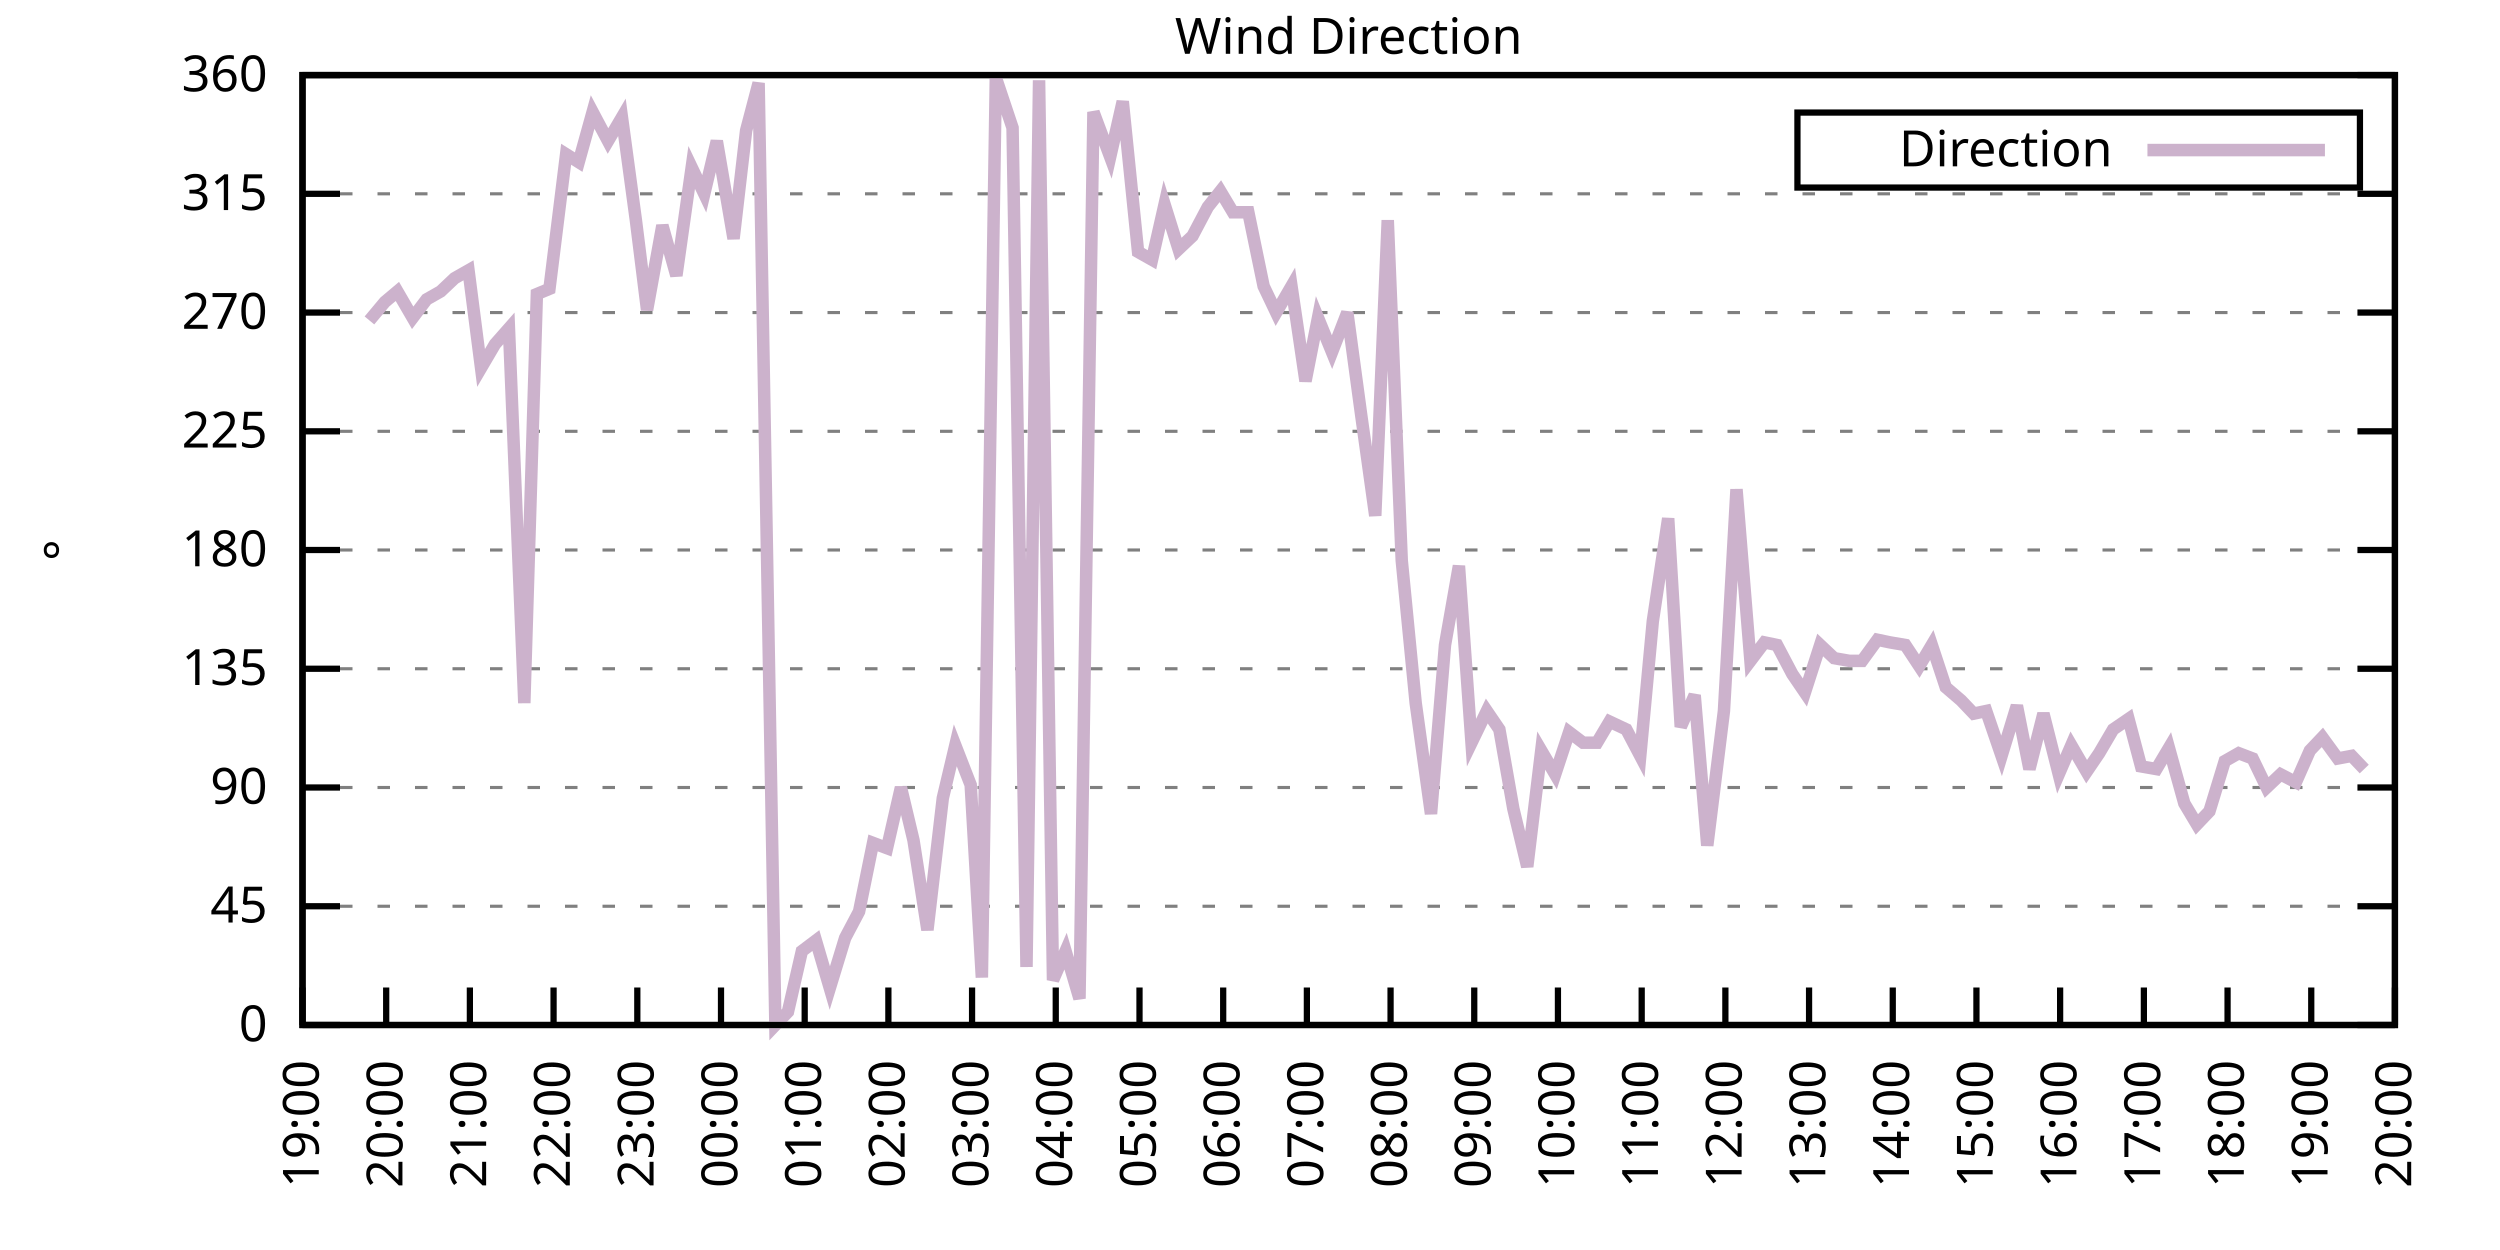
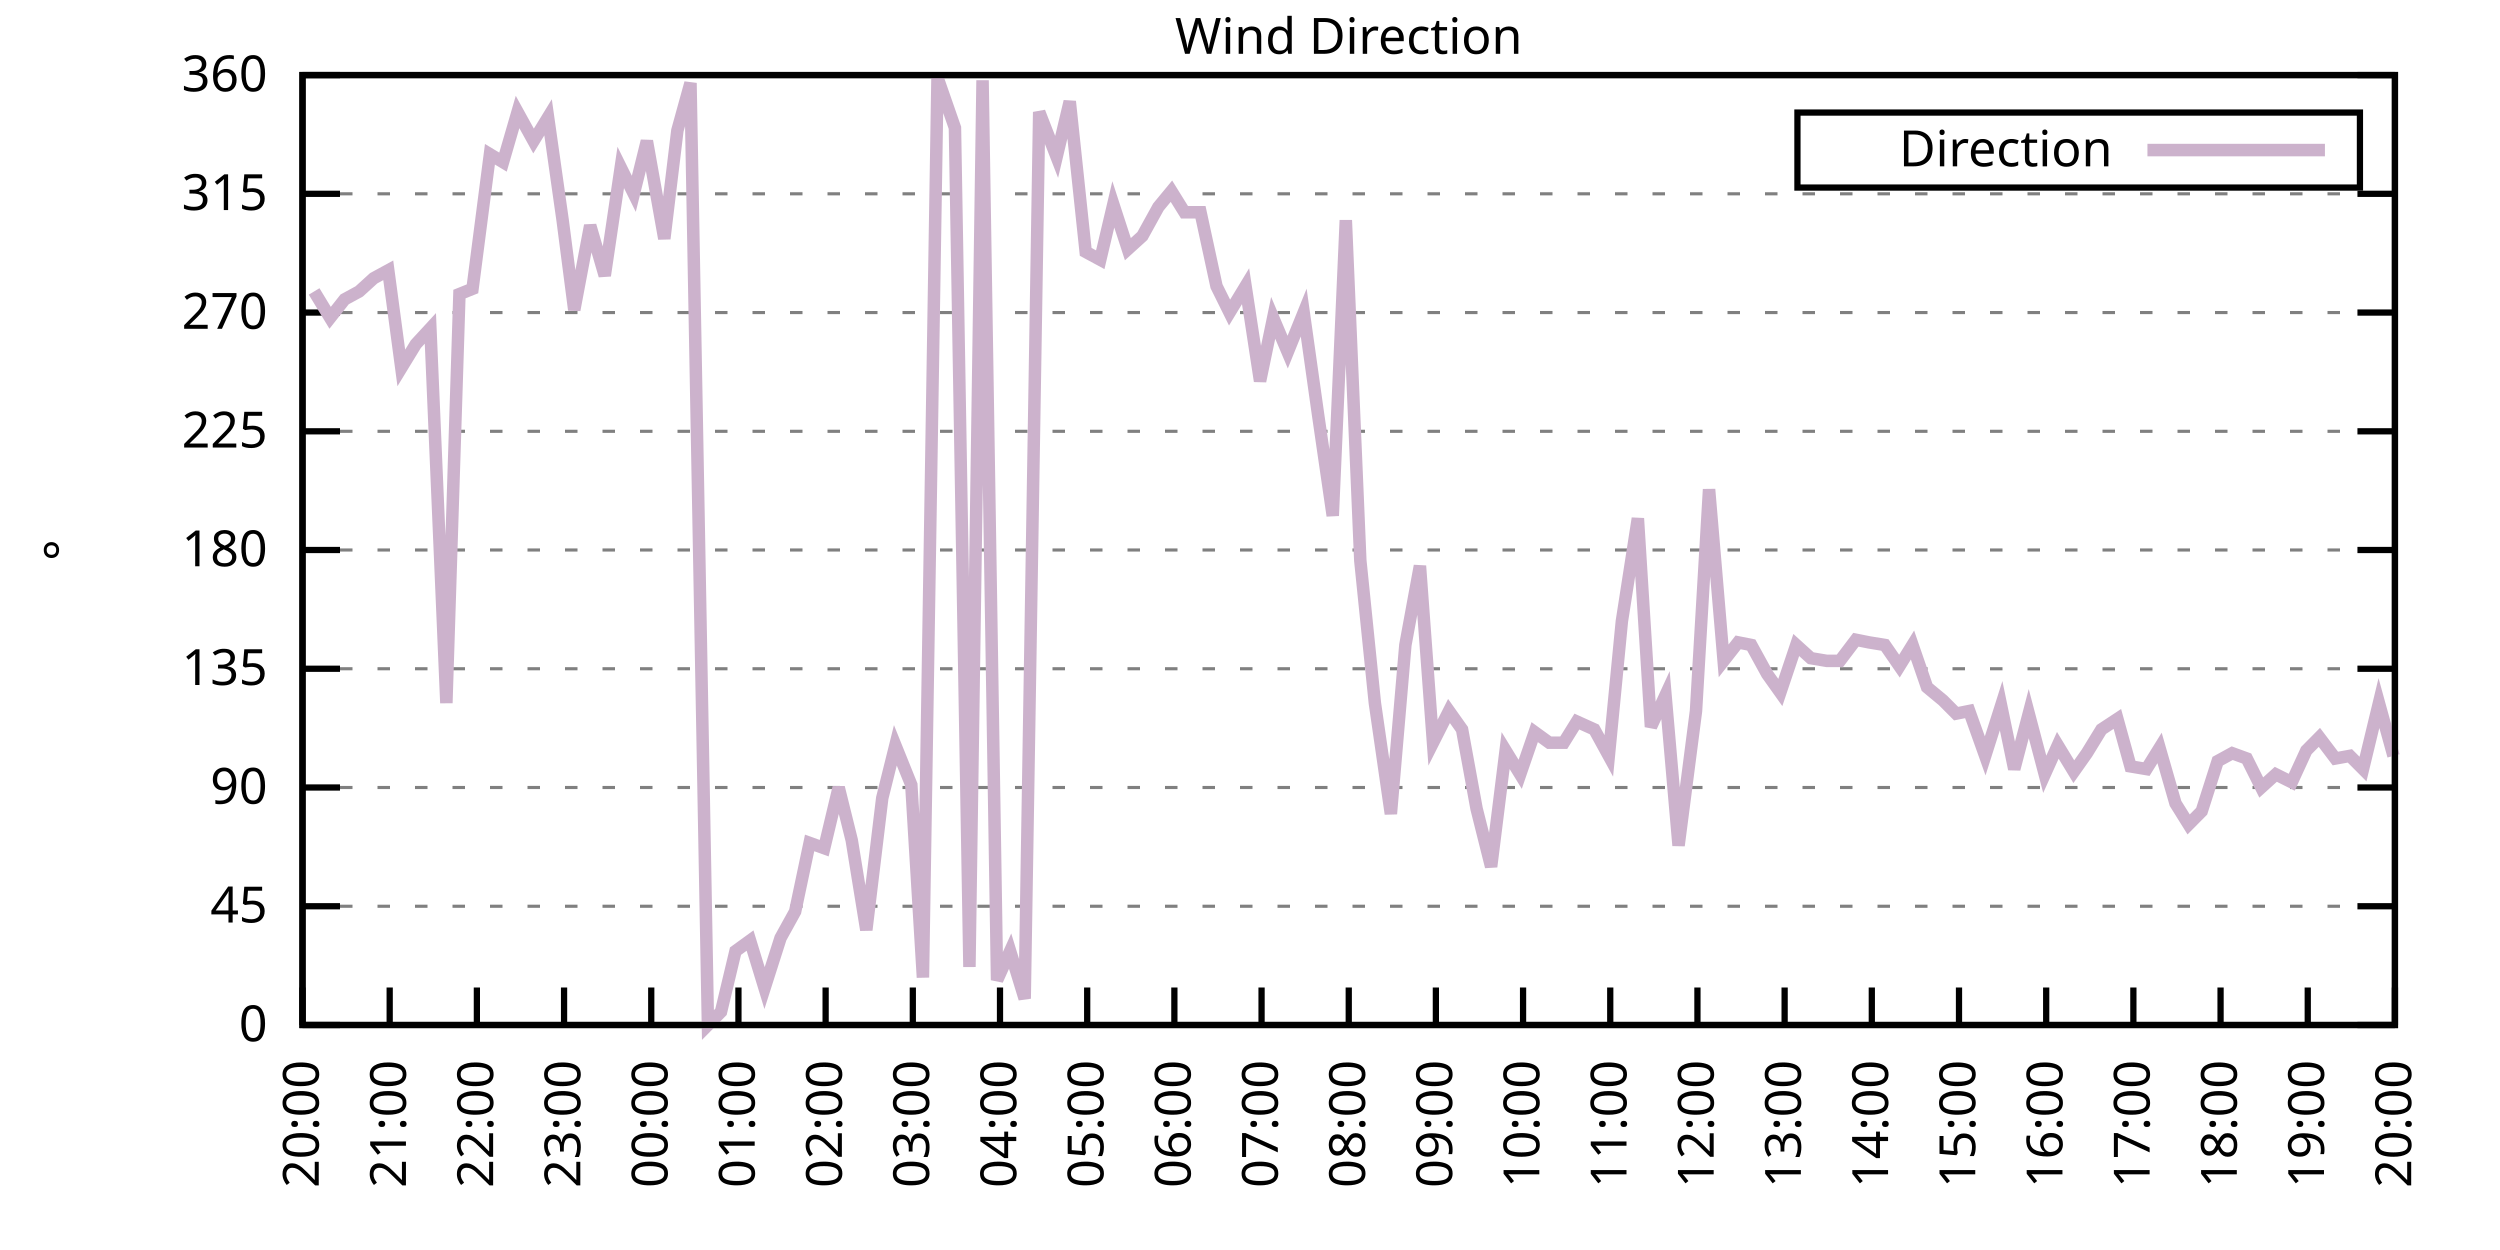
<svg xmlns="http://www.w3.org/2000/svg" xmlns:xlink="http://www.w3.org/1999/xlink" width="400" height="200" viewBox="0 0 400 200">
  <g id="gnuplot_canvas">
    <rect x="0" y="0" width="400" height="200" fill="none" />
    <defs>
      <circle id="gpDot" r="0.5" stroke-width="0.5" stroke="currentColor" />
      <path id="gpPt0" stroke-width="0.333" stroke="currentColor" d="M-1,0 h2 M0,-1 v2" />
      <path id="gpPt1" stroke-width="0.333" stroke="currentColor" d="M-1,-1 L1,1 M1,-1 L-1,1" />
      <path id="gpPt2" stroke-width="0.333" stroke="currentColor" d="M-1,0 L1,0 M0,-1 L0,1 M-1,-1 L1,1 M-1,1 L1,-1" />
      <rect id="gpPt3" stroke-width="0.333" stroke="currentColor" x="-1" y="-1" width="2" height="2" />
      <rect id="gpPt4" stroke-width="0.333" stroke="currentColor" fill="currentColor" x="-1" y="-1" width="2" height="2" />
      <circle id="gpPt5" stroke-width="0.333" stroke="currentColor" cx="0" cy="0" r="1" />
      <use xlink:href="#gpPt5" id="gpPt6" fill="currentColor" stroke="none" />
      <path id="gpPt7" stroke-width="0.333" stroke="currentColor" d="M0,-1.33 L-1.33,0.67 L1.33,0.67 z" />
      <use xlink:href="#gpPt7" id="gpPt8" fill="currentColor" stroke="none" />
      <use xlink:href="#gpPt7" id="gpPt9" stroke="currentColor" transform="rotate(180)" />
      <use xlink:href="#gpPt9" id="gpPt10" fill="currentColor" stroke="none" />
      <use xlink:href="#gpPt3" id="gpPt11" stroke="currentColor" transform="rotate(45)" />
      <use xlink:href="#gpPt11" id="gpPt12" fill="currentColor" stroke="none" />
      <path id="gpPt13" stroke-width="0.333" stroke="currentColor" d="M0,1.330 L1.265,0.411 L0.782,-1.067 L-0.782,-1.076 L-1.265,0.411 z" />
      <use xlink:href="#gpPt13" id="gpPt14" fill="currentColor" stroke="none" />
      <filter id="textbox" filterUnits="objectBoundingBox" x="0" y="0" height="1" width="1">
        <feFlood flood-color="white" flood-opacity="1" result="bgnd" />
        <feComposite in="SourceGraphic" in2="bgnd" operator="atop" />
      </filter>
      <filter id="greybox" filterUnits="objectBoundingBox" x="0" y="0" height="1" width="1">
        <feFlood flood-color="lightgrey" flood-opacity="1" result="grey" />
        <feComposite in="SourceGraphic" in2="grey" operator="atop" />
      </filter>
    </defs>
    <g fill="none" color="white" stroke="currentColor" stroke-width="1.00" stroke-linecap="butt" stroke-linejoin="miter">
</g>
    <g fill="none" color="black" stroke="currentColor" stroke-width="1.00" stroke-linecap="butt" stroke-linejoin="miter">
      <g stroke="none" shape-rendering="crispEdges">
        <polygon fill="rgb(255, 255, 255)" points="48.40,164.00 383.18,164.00 383.18,12.02 48.40,12.02 " />
      </g>
    </g>
    <g fill="none" color="black" stroke="currentColor" stroke-width="1.00" stroke-linecap="butt" stroke-linejoin="miter">
</g>
    <g fill="none" color="black" stroke="black" stroke-width="0.50" stroke-linecap="butt" stroke-linejoin="miter">
</g>
    <g fill="none" color="gray" stroke="currentColor" stroke-width="0.50" stroke-linecap="butt" stroke-linejoin="miter">
      <path stroke="gray" stroke-dasharray="2,4" class="gridline" d="M48.40,164.00 L383.19,164.00  " />
    </g>
    <g fill="none" color="gray" stroke="gray" stroke-width="1.00" stroke-linecap="butt" stroke-linejoin="miter">
</g>
    <g fill="none" color="black" stroke="currentColor" stroke-width="1.00" stroke-linecap="butt" stroke-linejoin="miter">
      <path stroke="black" d="M48.40,164.00 L54.40,164.00 M383.19,164.00 L377.19,164.00  " />
      <g transform="translate(42.80,166.60)" stroke="none" fill="black" font-family="Sans" font-size="8.00" text-anchor="end">
        <text>
          <tspan font-family="Sans"> 0</tspan>
        </text>
      </g>
    </g>
    <g fill="none" color="black" stroke="currentColor" stroke-width="1.00" stroke-linecap="butt" stroke-linejoin="miter">
</g>
    <g fill="none" color="black" stroke="black" stroke-width="0.50" stroke-linecap="butt" stroke-linejoin="miter">
</g>
    <g fill="none" color="gray" stroke="currentColor" stroke-width="0.50" stroke-linecap="butt" stroke-linejoin="miter">
      <path stroke="gray" stroke-dasharray="2,4" class="gridline" d="M48.40,145.00 L383.19,145.00  " />
    </g>
    <g fill="none" color="gray" stroke="gray" stroke-width="1.00" stroke-linecap="butt" stroke-linejoin="miter">
</g>
    <g fill="none" color="black" stroke="currentColor" stroke-width="1.00" stroke-linecap="butt" stroke-linejoin="miter">
      <path stroke="black" d="M48.40,145.00 L54.40,145.00 M383.19,145.00 L377.19,145.00  " />
      <g transform="translate(42.80,147.60)" stroke="none" fill="black" font-family="Sans" font-size="8.00" text-anchor="end">
        <text>
          <tspan font-family="Sans"> 45</tspan>
        </text>
      </g>
    </g>
    <g fill="none" color="black" stroke="currentColor" stroke-width="1.00" stroke-linecap="butt" stroke-linejoin="miter">
</g>
    <g fill="none" color="black" stroke="black" stroke-width="0.50" stroke-linecap="butt" stroke-linejoin="miter">
</g>
    <g fill="none" color="gray" stroke="currentColor" stroke-width="0.50" stroke-linecap="butt" stroke-linejoin="miter">
      <path stroke="gray" stroke-dasharray="2,4" class="gridline" d="M48.40,126.00 L383.19,126.00  " />
    </g>
    <g fill="none" color="gray" stroke="gray" stroke-width="1.00" stroke-linecap="butt" stroke-linejoin="miter">
</g>
    <g fill="none" color="black" stroke="currentColor" stroke-width="1.00" stroke-linecap="butt" stroke-linejoin="miter">
      <path stroke="black" d="M48.40,126.00 L54.40,126.00 M383.19,126.00 L377.19,126.00  " />
      <g transform="translate(42.80,128.60)" stroke="none" fill="black" font-family="Sans" font-size="8.00" text-anchor="end">
        <text>
          <tspan font-family="Sans"> 90</tspan>
        </text>
      </g>
    </g>
    <g fill="none" color="black" stroke="currentColor" stroke-width="1.00" stroke-linecap="butt" stroke-linejoin="miter">
</g>
    <g fill="none" color="black" stroke="black" stroke-width="0.50" stroke-linecap="butt" stroke-linejoin="miter">
</g>
    <g fill="none" color="gray" stroke="currentColor" stroke-width="0.50" stroke-linecap="butt" stroke-linejoin="miter">
      <path stroke="gray" stroke-dasharray="2,4" class="gridline" d="M48.40,107.00 L383.19,107.00  " />
    </g>
    <g fill="none" color="gray" stroke="gray" stroke-width="1.00" stroke-linecap="butt" stroke-linejoin="miter">
</g>
    <g fill="none" color="black" stroke="currentColor" stroke-width="1.00" stroke-linecap="butt" stroke-linejoin="miter">
      <path stroke="black" d="M48.40,107.00 L54.40,107.00 M383.19,107.00 L377.19,107.00  " />
      <g transform="translate(42.80,109.60)" stroke="none" fill="black" font-family="Sans" font-size="8.00" text-anchor="end">
        <text>
          <tspan font-family="Sans"> 135</tspan>
        </text>
      </g>
    </g>
    <g fill="none" color="black" stroke="currentColor" stroke-width="1.00" stroke-linecap="butt" stroke-linejoin="miter">
</g>
    <g fill="none" color="black" stroke="black" stroke-width="0.50" stroke-linecap="butt" stroke-linejoin="miter">
</g>
    <g fill="none" color="gray" stroke="currentColor" stroke-width="0.50" stroke-linecap="butt" stroke-linejoin="miter">
      <path stroke="gray" stroke-dasharray="2,4" class="gridline" d="M48.40,88.00 L383.19,88.00  " />
    </g>
    <g fill="none" color="gray" stroke="gray" stroke-width="1.00" stroke-linecap="butt" stroke-linejoin="miter">
</g>
    <g fill="none" color="black" stroke="currentColor" stroke-width="1.00" stroke-linecap="butt" stroke-linejoin="miter">
      <path stroke="black" d="M48.40,88.00 L54.40,88.00 M383.19,88.00 L377.19,88.00  " />
      <g transform="translate(42.80,90.60)" stroke="none" fill="black" font-family="Sans" font-size="8.00" text-anchor="end">
        <text>
          <tspan font-family="Sans"> 180</tspan>
        </text>
      </g>
    </g>
    <g fill="none" color="black" stroke="currentColor" stroke-width="1.00" stroke-linecap="butt" stroke-linejoin="miter">
</g>
    <g fill="none" color="black" stroke="black" stroke-width="0.50" stroke-linecap="butt" stroke-linejoin="miter">
</g>
    <g fill="none" color="gray" stroke="currentColor" stroke-width="0.50" stroke-linecap="butt" stroke-linejoin="miter">
      <path stroke="gray" stroke-dasharray="2,4" class="gridline" d="M48.40,69.01 L383.19,69.01  " />
    </g>
    <g fill="none" color="gray" stroke="gray" stroke-width="1.00" stroke-linecap="butt" stroke-linejoin="miter">
</g>
    <g fill="none" color="black" stroke="currentColor" stroke-width="1.00" stroke-linecap="butt" stroke-linejoin="miter">
      <path stroke="black" d="M48.40,69.01 L54.40,69.01 M383.19,69.01 L377.19,69.01  " />
      <g transform="translate(42.80,71.61)" stroke="none" fill="black" font-family="Sans" font-size="8.00" text-anchor="end">
        <text>
          <tspan font-family="Sans"> 225</tspan>
        </text>
      </g>
    </g>
    <g fill="none" color="black" stroke="currentColor" stroke-width="1.00" stroke-linecap="butt" stroke-linejoin="miter">
</g>
    <g fill="none" color="black" stroke="black" stroke-width="0.50" stroke-linecap="butt" stroke-linejoin="miter">
</g>
    <g fill="none" color="gray" stroke="currentColor" stroke-width="0.50" stroke-linecap="butt" stroke-linejoin="miter">
      <path stroke="gray" stroke-dasharray="2,4" class="gridline" d="M48.40,50.01 L383.19,50.01  " />
    </g>
    <g fill="none" color="gray" stroke="gray" stroke-width="1.00" stroke-linecap="butt" stroke-linejoin="miter">
</g>
    <g fill="none" color="black" stroke="currentColor" stroke-width="1.00" stroke-linecap="butt" stroke-linejoin="miter">
      <path stroke="black" d="M48.40,50.01 L54.40,50.01 M383.19,50.01 L377.19,50.01  " />
      <g transform="translate(42.80,52.61)" stroke="none" fill="black" font-family="Sans" font-size="8.00" text-anchor="end">
        <text>
          <tspan font-family="Sans"> 270</tspan>
        </text>
      </g>
    </g>
    <g fill="none" color="black" stroke="currentColor" stroke-width="1.00" stroke-linecap="butt" stroke-linejoin="miter">
</g>
    <g fill="none" color="black" stroke="black" stroke-width="0.50" stroke-linecap="butt" stroke-linejoin="miter">
</g>
    <g fill="none" color="gray" stroke="currentColor" stroke-width="0.50" stroke-linecap="butt" stroke-linejoin="miter">
      <path stroke="gray" stroke-dasharray="2,4" class="gridline" d="M48.40,31.01 L383.19,31.01  " />
    </g>
    <g fill="none" color="gray" stroke="gray" stroke-width="1.00" stroke-linecap="butt" stroke-linejoin="miter">
</g>
    <g fill="none" color="black" stroke="currentColor" stroke-width="1.00" stroke-linecap="butt" stroke-linejoin="miter">
      <path stroke="black" d="M48.40,31.01 L54.40,31.01 M383.19,31.01 L377.19,31.01  " />
      <g transform="translate(42.80,33.61)" stroke="none" fill="black" font-family="Sans" font-size="8.00" text-anchor="end">
        <text>
          <tspan font-family="Sans"> 315</tspan>
        </text>
      </g>
    </g>
    <g fill="none" color="black" stroke="currentColor" stroke-width="1.00" stroke-linecap="butt" stroke-linejoin="miter">
</g>
    <g fill="none" color="black" stroke="black" stroke-width="0.50" stroke-linecap="butt" stroke-linejoin="miter">
</g>
    <g fill="none" color="gray" stroke="currentColor" stroke-width="0.50" stroke-linecap="butt" stroke-linejoin="miter">
      <path stroke="gray" stroke-dasharray="2,4" class="gridline" d="M48.40,12.01 L383.19,12.01  " />
    </g>
    <g fill="none" color="gray" stroke="gray" stroke-width="1.00" stroke-linecap="butt" stroke-linejoin="miter">
</g>
    <g fill="none" color="black" stroke="currentColor" stroke-width="1.00" stroke-linecap="butt" stroke-linejoin="miter">
      <path stroke="black" d="M48.40,12.01 L54.40,12.01 M383.19,12.01 L377.19,12.01  " />
      <g transform="translate(42.80,14.61)" stroke="none" fill="black" font-family="Sans" font-size="8.00" text-anchor="end">
        <text>
          <tspan font-family="Sans"> 360</tspan>
        </text>
      </g>
    </g>
    <g fill="none" color="black" stroke="currentColor" stroke-width="1.00" stroke-linecap="butt" stroke-linejoin="miter">
      <path stroke="black" d="M48.40,164.00 L48.40,158.00  " />
      <g transform="translate(51.00,169.60) rotate(270.00)" stroke="none" fill="black" font-family="Sans" font-size="8.00" text-anchor="end">
        <text>
-           <tspan font-family="Sans">19:00</tspan>
-         </text>
-       </g>
-     </g>
-     <g fill="none" color="black" stroke="currentColor" stroke-width="1.00" stroke-linecap="butt" stroke-linejoin="miter">
-       <path stroke="black" d="M61.79,164.00 L61.79,158.00  " />
-       <g transform="translate(64.39,169.60) rotate(270.00)" stroke="none" fill="black" font-family="Sans" font-size="8.00" text-anchor="end">
-         <text>
          <tspan font-family="Sans">20:00</tspan>
        </text>
      </g>
    </g>
    <g fill="none" color="black" stroke="currentColor" stroke-width="1.00" stroke-linecap="butt" stroke-linejoin="miter">
-       <path stroke="black" d="M75.18,164.00 L75.18,158.00  " />
-       <g transform="translate(77.78,169.60) rotate(270.00)" stroke="none" fill="black" font-family="Sans" font-size="8.00" text-anchor="end">
+       <path stroke="black" d="M62.35,164.00 L62.35,158.00  " />
+       <g transform="translate(64.95,169.60) rotate(270.00)" stroke="none" fill="black" font-family="Sans" font-size="8.00" text-anchor="end">
        <text>
          <tspan font-family="Sans">21:00</tspan>
        </text>
      </g>
    </g>
    <g fill="none" color="black" stroke="currentColor" stroke-width="1.00" stroke-linecap="butt" stroke-linejoin="miter">
-       <path stroke="black" d="M88.57,164.00 L88.57,158.00  " />
-       <g transform="translate(91.17,169.60) rotate(270.00)" stroke="none" fill="black" font-family="Sans" font-size="8.00" text-anchor="end">
+       <path stroke="black" d="M76.30,164.00 L76.30,158.00  " />
+       <g transform="translate(78.90,169.60) rotate(270.00)" stroke="none" fill="black" font-family="Sans" font-size="8.00" text-anchor="end">
        <text>
          <tspan font-family="Sans">22:00</tspan>
        </text>
      </g>
    </g>
    <g fill="none" color="black" stroke="currentColor" stroke-width="1.00" stroke-linecap="butt" stroke-linejoin="miter">
-       <path stroke="black" d="M101.97,164.00 L101.97,158.00  " />
-       <g transform="translate(104.57,169.60) rotate(270.00)" stroke="none" fill="black" font-family="Sans" font-size="8.00" text-anchor="end">
+       <path stroke="black" d="M90.25,164.00 L90.25,158.00  " />
+       <g transform="translate(92.85,169.60) rotate(270.00)" stroke="none" fill="black" font-family="Sans" font-size="8.00" text-anchor="end">
        <text>
          <tspan font-family="Sans">23:00</tspan>
        </text>
      </g>
    </g>
    <g fill="none" color="black" stroke="currentColor" stroke-width="1.00" stroke-linecap="butt" stroke-linejoin="miter">
-       <path stroke="black" d="M115.36,164.00 L115.36,158.00  " />
-       <g transform="translate(117.96,169.60) rotate(270.00)" stroke="none" fill="black" font-family="Sans" font-size="8.00" text-anchor="end">
+       <path stroke="black" d="M104.20,164.00 L104.20,158.00  " />
+       <g transform="translate(106.80,169.60) rotate(270.00)" stroke="none" fill="black" font-family="Sans" font-size="8.00" text-anchor="end">
        <text>
          <tspan font-family="Sans">00:00</tspan>
        </text>
      </g>
    </g>
    <g fill="none" color="black" stroke="currentColor" stroke-width="1.00" stroke-linecap="butt" stroke-linejoin="miter">
-       <path stroke="black" d="M128.75,164.00 L128.75,158.00  " />
-       <g transform="translate(131.35,169.60) rotate(270.00)" stroke="none" fill="black" font-family="Sans" font-size="8.00" text-anchor="end">
+       <path stroke="black" d="M118.15,164.00 L118.15,158.00  " />
+       <g transform="translate(120.75,169.60) rotate(270.00)" stroke="none" fill="black" font-family="Sans" font-size="8.00" text-anchor="end">
        <text>
          <tspan font-family="Sans">01:00</tspan>
        </text>
      </g>
    </g>
    <g fill="none" color="black" stroke="currentColor" stroke-width="1.00" stroke-linecap="butt" stroke-linejoin="miter">
-       <path stroke="black" d="M142.14,164.00 L142.14,158.00  " />
-       <g transform="translate(144.74,169.60) rotate(270.00)" stroke="none" fill="black" font-family="Sans" font-size="8.00" text-anchor="end">
+       <path stroke="black" d="M132.10,164.00 L132.10,158.00  " />
+       <g transform="translate(134.70,169.60) rotate(270.00)" stroke="none" fill="black" font-family="Sans" font-size="8.00" text-anchor="end">
        <text>
          <tspan font-family="Sans">02:00</tspan>
        </text>
      </g>
    </g>
    <g fill="none" color="black" stroke="currentColor" stroke-width="1.00" stroke-linecap="butt" stroke-linejoin="miter">
-       <path stroke="black" d="M155.53,164.00 L155.53,158.00  " />
-       <g transform="translate(158.13,169.60) rotate(270.00)" stroke="none" fill="black" font-family="Sans" font-size="8.00" text-anchor="end">
+       <path stroke="black" d="M146.05,164.00 L146.05,158.00  " />
+       <g transform="translate(148.65,169.60) rotate(270.00)" stroke="none" fill="black" font-family="Sans" font-size="8.00" text-anchor="end">
        <text>
          <tspan font-family="Sans">03:00</tspan>
        </text>
      </g>
    </g>
    <g fill="none" color="black" stroke="currentColor" stroke-width="1.00" stroke-linecap="butt" stroke-linejoin="miter">
-       <path stroke="black" d="M168.92,164.00 L168.92,158.00  " />
-       <g transform="translate(171.52,169.60) rotate(270.00)" stroke="none" fill="black" font-family="Sans" font-size="8.00" text-anchor="end">
+       <path stroke="black" d="M160.00,164.00 L160.00,158.00  " />
+       <g transform="translate(162.60,169.60) rotate(270.00)" stroke="none" fill="black" font-family="Sans" font-size="8.00" text-anchor="end">
        <text>
          <tspan font-family="Sans">04:00</tspan>
        </text>
      </g>
    </g>
    <g fill="none" color="black" stroke="currentColor" stroke-width="1.00" stroke-linecap="butt" stroke-linejoin="miter">
-       <path stroke="black" d="M182.32,164.00 L182.32,158.00  " />
-       <g transform="translate(184.92,169.60) rotate(270.00)" stroke="none" fill="black" font-family="Sans" font-size="8.00" text-anchor="end">
+       <path stroke="black" d="M173.95,164.00 L173.95,158.00  " />
+       <g transform="translate(176.55,169.60) rotate(270.00)" stroke="none" fill="black" font-family="Sans" font-size="8.00" text-anchor="end">
        <text>
          <tspan font-family="Sans">05:00</tspan>
        </text>
      </g>
    </g>
    <g fill="none" color="black" stroke="currentColor" stroke-width="1.00" stroke-linecap="butt" stroke-linejoin="miter">
-       <path stroke="black" d="M195.71,164.00 L195.71,158.00  " />
-       <g transform="translate(198.31,169.60) rotate(270.00)" stroke="none" fill="black" font-family="Sans" font-size="8.00" text-anchor="end">
+       <path stroke="black" d="M187.90,164.00 L187.90,158.00  " />
+       <g transform="translate(190.50,169.60) rotate(270.00)" stroke="none" fill="black" font-family="Sans" font-size="8.00" text-anchor="end">
        <text>
          <tspan font-family="Sans">06:00</tspan>
        </text>
      </g>
    </g>
    <g fill="none" color="black" stroke="currentColor" stroke-width="1.00" stroke-linecap="butt" stroke-linejoin="miter">
-       <path stroke="black" d="M209.10,164.00 L209.10,158.00  " />
-       <g transform="translate(211.70,169.60) rotate(270.00)" stroke="none" fill="black" font-family="Sans" font-size="8.00" text-anchor="end">
+       <path stroke="black" d="M201.85,164.00 L201.85,158.00  " />
+       <g transform="translate(204.45,169.60) rotate(270.00)" stroke="none" fill="black" font-family="Sans" font-size="8.00" text-anchor="end">
        <text>
          <tspan font-family="Sans">07:00</tspan>
        </text>
      </g>
    </g>
    <g fill="none" color="black" stroke="currentColor" stroke-width="1.00" stroke-linecap="butt" stroke-linejoin="miter">
-       <path stroke="black" d="M222.49,164.00 L222.49,158.00  " />
-       <g transform="translate(225.09,169.60) rotate(270.00)" stroke="none" fill="black" font-family="Sans" font-size="8.00" text-anchor="end">
+       <path stroke="black" d="M215.80,164.00 L215.80,158.00  " />
+       <g transform="translate(218.40,169.60) rotate(270.00)" stroke="none" fill="black" font-family="Sans" font-size="8.00" text-anchor="end">
        <text>
          <tspan font-family="Sans">08:00</tspan>
        </text>
      </g>
    </g>
    <g fill="none" color="black" stroke="currentColor" stroke-width="1.00" stroke-linecap="butt" stroke-linejoin="miter">
-       <path stroke="black" d="M235.88,164.00 L235.88,158.00  " />
-       <g transform="translate(238.48,169.60) rotate(270.00)" stroke="none" fill="black" font-family="Sans" font-size="8.00" text-anchor="end">
+       <path stroke="black" d="M229.74,164.00 L229.74,158.00  " />
+       <g transform="translate(232.34,169.60) rotate(270.00)" stroke="none" fill="black" font-family="Sans" font-size="8.00" text-anchor="end">
        <text>
          <tspan font-family="Sans">09:00</tspan>
        </text>
      </g>
    </g>
    <g fill="none" color="black" stroke="currentColor" stroke-width="1.00" stroke-linecap="butt" stroke-linejoin="miter">
-       <path stroke="black" d="M249.27,164.00 L249.27,158.00  " />
-       <g transform="translate(251.87,169.60) rotate(270.00)" stroke="none" fill="black" font-family="Sans" font-size="8.00" text-anchor="end">
+       <path stroke="black" d="M243.69,164.00 L243.69,158.00  " />
+       <g transform="translate(246.29,169.60) rotate(270.00)" stroke="none" fill="black" font-family="Sans" font-size="8.00" text-anchor="end">
        <text>
          <tspan font-family="Sans">10:00</tspan>
        </text>
      </g>
    </g>
    <g fill="none" color="black" stroke="currentColor" stroke-width="1.00" stroke-linecap="butt" stroke-linejoin="miter">
-       <path stroke="black" d="M262.67,164.00 L262.67,158.00  " />
-       <g transform="translate(265.27,169.60) rotate(270.00)" stroke="none" fill="black" font-family="Sans" font-size="8.00" text-anchor="end">
+       <path stroke="black" d="M257.64,164.00 L257.64,158.00  " />
+       <g transform="translate(260.24,169.60) rotate(270.00)" stroke="none" fill="black" font-family="Sans" font-size="8.00" text-anchor="end">
        <text>
          <tspan font-family="Sans">11:00</tspan>
        </text>
      </g>
    </g>
    <g fill="none" color="black" stroke="currentColor" stroke-width="1.00" stroke-linecap="butt" stroke-linejoin="miter">
-       <path stroke="black" d="M276.06,164.00 L276.06,158.00  " />
-       <g transform="translate(278.66,169.60) rotate(270.00)" stroke="none" fill="black" font-family="Sans" font-size="8.00" text-anchor="end">
+       <path stroke="black" d="M271.59,164.00 L271.59,158.00  " />
+       <g transform="translate(274.19,169.60) rotate(270.00)" stroke="none" fill="black" font-family="Sans" font-size="8.00" text-anchor="end">
        <text>
          <tspan font-family="Sans">12:00</tspan>
        </text>
      </g>
    </g>
    <g fill="none" color="black" stroke="currentColor" stroke-width="1.00" stroke-linecap="butt" stroke-linejoin="miter">
-       <path stroke="black" d="M289.45,164.00 L289.45,158.00  " />
-       <g transform="translate(292.05,169.60) rotate(270.00)" stroke="none" fill="black" font-family="Sans" font-size="8.00" text-anchor="end">
+       <path stroke="black" d="M285.54,164.00 L285.54,158.00  " />
+       <g transform="translate(288.14,169.60) rotate(270.00)" stroke="none" fill="black" font-family="Sans" font-size="8.00" text-anchor="end">
        <text>
          <tspan font-family="Sans">13:00</tspan>
        </text>
      </g>
    </g>
    <g fill="none" color="black" stroke="currentColor" stroke-width="1.00" stroke-linecap="butt" stroke-linejoin="miter">
-       <path stroke="black" d="M302.84,164.00 L302.84,158.00  " />
-       <g transform="translate(305.44,169.60) rotate(270.00)" stroke="none" fill="black" font-family="Sans" font-size="8.00" text-anchor="end">
+       <path stroke="black" d="M299.49,164.00 L299.49,158.00  " />
+       <g transform="translate(302.09,169.60) rotate(270.00)" stroke="none" fill="black" font-family="Sans" font-size="8.00" text-anchor="end">
        <text>
          <tspan font-family="Sans">14:00</tspan>
        </text>
      </g>
    </g>
    <g fill="none" color="black" stroke="currentColor" stroke-width="1.00" stroke-linecap="butt" stroke-linejoin="miter">
-       <path stroke="black" d="M316.23,164.00 L316.23,158.00  " />
-       <g transform="translate(318.83,169.60) rotate(270.00)" stroke="none" fill="black" font-family="Sans" font-size="8.00" text-anchor="end">
+       <path stroke="black" d="M313.44,164.00 L313.44,158.00  " />
+       <g transform="translate(316.04,169.60) rotate(270.00)" stroke="none" fill="black" font-family="Sans" font-size="8.00" text-anchor="end">
        <text>
          <tspan font-family="Sans">15:00</tspan>
        </text>
      </g>
    </g>
    <g fill="none" color="black" stroke="currentColor" stroke-width="1.00" stroke-linecap="butt" stroke-linejoin="miter">
-       <path stroke="black" d="M329.62,164.00 L329.62,158.00  " />
-       <g transform="translate(332.22,169.60) rotate(270.00)" stroke="none" fill="black" font-family="Sans" font-size="8.00" text-anchor="end">
+       <path stroke="black" d="M327.39,164.00 L327.39,158.00  " />
+       <g transform="translate(329.99,169.60) rotate(270.00)" stroke="none" fill="black" font-family="Sans" font-size="8.00" text-anchor="end">
        <text>
          <tspan font-family="Sans">16:00</tspan>
        </text>
      </g>
    </g>
    <g fill="none" color="black" stroke="currentColor" stroke-width="1.00" stroke-linecap="butt" stroke-linejoin="miter">
-       <path stroke="black" d="M343.02,164.00 L343.02,158.00  " />
-       <g transform="translate(345.62,169.60) rotate(270.00)" stroke="none" fill="black" font-family="Sans" font-size="8.00" text-anchor="end">
+       <path stroke="black" d="M341.34,164.00 L341.34,158.00  " />
+       <g transform="translate(343.94,169.60) rotate(270.00)" stroke="none" fill="black" font-family="Sans" font-size="8.00" text-anchor="end">
        <text>
          <tspan font-family="Sans">17:00</tspan>
        </text>
      </g>
    </g>
    <g fill="none" color="black" stroke="currentColor" stroke-width="1.00" stroke-linecap="butt" stroke-linejoin="miter">
-       <path stroke="black" d="M356.41,164.00 L356.41,158.00  " />
-       <g transform="translate(359.01,169.60) rotate(270.00)" stroke="none" fill="black" font-family="Sans" font-size="8.00" text-anchor="end">
+       <path stroke="black" d="M355.29,164.00 L355.29,158.00  " />
+       <g transform="translate(357.89,169.60) rotate(270.00)" stroke="none" fill="black" font-family="Sans" font-size="8.00" text-anchor="end">
        <text>
          <tspan font-family="Sans">18:00</tspan>
        </text>
      </g>
    </g>
    <g fill="none" color="black" stroke="currentColor" stroke-width="1.00" stroke-linecap="butt" stroke-linejoin="miter">
-       <path stroke="black" d="M369.80,164.00 L369.80,158.00  " />
-       <g transform="translate(372.40,169.60) rotate(270.00)" stroke="none" fill="black" font-family="Sans" font-size="8.00" text-anchor="end">
+       <path stroke="black" d="M369.24,164.00 L369.24,158.00  " />
+       <g transform="translate(371.84,169.60) rotate(270.00)" stroke="none" fill="black" font-family="Sans" font-size="8.00" text-anchor="end">
        <text>
          <tspan font-family="Sans">19:00</tspan>
        </text>
      </g>
    </g>
    <g fill="none" color="black" stroke="currentColor" stroke-width="1.00" stroke-linecap="butt" stroke-linejoin="miter">
      <path stroke="black" d="M383.19,164.00 L383.19,158.00  " />
      <g transform="translate(385.79,169.60) rotate(270.00)" stroke="none" fill="black" font-family="Sans" font-size="8.00" text-anchor="end">
        <text>
          <tspan font-family="Sans">20:00</tspan>
        </text>
      </g>
    </g>
    <g fill="none" color="black" stroke="currentColor" stroke-width="1.00" stroke-linecap="butt" stroke-linejoin="miter">
</g>
    <g fill="none" color="black" stroke="currentColor" stroke-width="1.00" stroke-linecap="butt" stroke-linejoin="miter">
      <path stroke="black" d="M48.40,12.01 L48.40,164.00 L383.19,164.00 L383.19,12.01 L48.40,12.01 Z  " />
    </g>
    <g fill="none" color="black" stroke="currentColor" stroke-width="1.00" stroke-linecap="butt" stroke-linejoin="miter">
</g>
    <g fill="none" color="black" stroke="currentColor" stroke-width="1.00" stroke-linecap="butt" stroke-linejoin="miter">
      <path stroke="black" d="M287.59,30.01 L287.59,18.01 L377.59,18.01 L377.59,30.01 L287.59,30.01 Z  " />
    </g>
    <g id="Wind_direction_plot_1">
      <g fill="none" color="white" stroke="black" stroke-width="2.00" stroke-linecap="butt" stroke-linejoin="miter">
</g>
      <g fill="none" color="black" stroke="currentColor" stroke-width="2.00" stroke-linecap="butt" stroke-linejoin="miter">
        <g transform="translate(337.99,26.61)" stroke="none" fill="black" font-family="Sans" font-size="8.00" text-anchor="end">
          <text>
            <tspan font-family="Sans">Direction</tspan>
          </text>
        </g>
      </g>
      <g fill="none" color="black" stroke="currentColor" stroke-width="2.00" stroke-linecap="butt" stroke-linejoin="miter">
-         <path stroke="rgb(204, 178, 204)" d="M343.59,24.01 L371.99,24.01 M59.11,51.27 L61.57,48.32 L63.58,46.63 L66.03,50.85 L68.26,47.90 L70.50,46.63   L72.73,44.52 L74.96,43.25 L76.97,58.87 L79.20,55.07 L81.43,52.54 L83.89,112.49 L85.90,47.05 L87.91,46.21   L90.58,24.68 L92.59,25.94 L94.82,17.92 L97.28,22.56 L99.51,18.77 L101.74,35.23 L103.53,49.59 L105.98,36.08   L108.22,44.10 L110.67,26.79 L112.68,31.01 L114.69,22.56 L117.37,38.19 L119.38,20.88 L121.38,13.28 L124.06,164.00   L126.07,161.89 L128.30,152.18 L130.54,150.49 L132.77,158.09 L135.22,150.07 L137.45,145.85 L139.69,134.87 L141.92,135.71   L144.15,126.00 L146.16,134.45 L148.39,148.80 L150.85,127.69 L152.85,119.25 L155.31,125.58 L157.10,156.40 L159.33,12.43   L162.01,20.45 L164.24,154.71 L166.25,12.85 L168.48,156.82 L170.49,152.18 L172.72,159.78 L174.95,17.92 L177.63,25.10   L179.64,16.23 L182.09,40.30 L184.32,41.56 L186.33,32.70 L188.57,39.87 L190.80,37.76 L193.25,33.12 L195.26,30.59   L197.27,33.96 L199.73,33.96 L202.18,45.79 L204.19,50.01 L206.64,45.79 L208.88,60.98 L210.88,50.85 L213.12,56.34   L215.57,50.01 L217.80,66.47 L220.04,82.52 L222.04,35.23 L224.28,89.69 L226.51,112.49 L228.96,130.22 L231.20,103.20   L233.43,90.54 L235.44,118.83 L237.89,113.76 L239.90,116.71 L242.13,129.38 L244.36,138.67 L246.60,120.09 L248.83,123.89   L251.06,117.14 L253.29,118.83 L255.52,118.83 L257.53,115.45 L260.21,116.71 L262.44,120.94 L264.45,99.40 L266.91,82.94   L268.92,116.29 L271.15,111.23 L273.16,135.29 L275.83,113.76 L277.84,78.29 L280.07,105.74 L282.31,102.78 L284.32,103.20   L286.77,107.85 L288.78,110.80 L291.23,103.20 L293.47,105.31 L295.92,105.74 L297.93,105.74 L300.39,102.36 L302.39,102.78   L304.85,103.20 L307.08,106.58 L309.09,103.20 L311.32,109.96 L313.78,112.07 L315.79,114.18 L317.79,113.76 L320.25,120.94   L322.70,112.91 L324.71,123.05 L326.95,114.18 L329.40,123.89 L331.41,119.25 L333.86,123.47 L335.87,120.51 L338.10,116.71   L340.56,115.03 L342.57,122.62 L345.02,123.05 L347.03,119.67 L349.49,128.54 L351.50,131.91 L353.51,129.80 L355.96,121.78   L358.19,120.51 L360.42,121.36 L362.66,126.00 L364.89,123.89 L367.34,125.16 L369.58,120.09 L371.58,117.98 L374.04,121.36   L376.27,120.94 L378.28,123.05  " />
+         <path stroke="rgb(204, 178, 204)" d="M343.59,24.01 L371.99,24.01 M50.26,46.63 L52.82,50.85 L55.14,47.90 L57.47,46.63 L59.79,44.52 L62.12,43.25   L64.21,58.87 L66.53,55.07 L68.86,52.54 L71.42,112.49 L73.51,47.05 L75.60,46.21 L78.39,24.68 L80.48,25.94   L82.81,17.92 L85.37,22.56 L87.69,18.77 L90.02,35.23 L91.88,49.59 L94.43,36.08 L96.76,44.10 L99.32,26.79   L101.41,31.01 L103.50,22.56 L106.29,38.19 L108.38,20.88 L110.48,13.28 L113.27,164.00 L115.36,161.89 L117.68,152.18   L120.01,150.49 L122.33,158.09 L124.89,150.07 L127.22,145.85 L129.54,134.87 L131.87,135.71 L134.19,126.00 L136.28,134.45   L138.61,148.80 L141.16,127.69 L143.26,119.25 L145.81,125.58 L147.67,156.40 L150.00,12.43 L152.79,20.45 L155.11,154.71   L157.21,12.85 L159.53,156.82 L161.62,152.18 L163.95,159.78 L166.27,17.92 L169.06,25.10 L171.16,16.23 L173.71,40.30   L176.04,41.56 L178.13,32.70 L180.46,39.87 L182.78,37.76 L185.34,33.12 L187.43,30.59 L189.52,33.96 L192.08,33.96   L194.64,45.79 L196.73,50.01 L199.29,45.79 L201.61,60.98 L203.71,50.85 L206.03,56.34 L208.59,50.01 L210.91,66.47   L213.24,82.52 L215.33,35.23 L217.65,89.69 L219.98,112.49 L222.54,130.22 L224.86,103.20 L227.19,90.54 L229.28,118.83   L231.84,113.76 L233.93,116.71 L236.25,129.38 L238.58,138.67 L240.90,120.09 L243.23,123.89 L245.55,117.14 L247.88,118.83   L250.20,118.83 L252.30,115.45 L255.09,116.71 L257.41,120.94 L259.50,99.40 L262.06,82.94 L264.15,116.29 L266.48,111.23   L268.57,135.29 L271.36,113.76 L273.45,78.29 L275.78,105.74 L278.10,102.78 L280.20,103.20 L282.75,107.85 L284.85,110.80   L287.40,103.20 L289.73,105.31 L292.29,105.74 L294.38,105.74 L296.94,102.36 L299.03,102.78 L301.58,103.20 L303.91,106.58   L306.00,103.20 L308.33,109.96 L310.88,112.07 L312.98,114.18 L315.07,113.76 L317.63,120.94 L320.18,112.91 L322.28,123.05   L324.60,114.18 L327.16,123.89 L329.25,119.25 L331.81,123.47 L333.90,120.51 L336.23,116.71 L338.78,115.03 L340.88,122.62   L343.43,123.05 L345.53,119.67 L348.08,128.54 L350.18,131.91 L352.27,129.80 L354.83,121.78 L357.15,120.51 L359.48,121.36   L361.80,126.00 L364.13,123.89 L366.68,125.16 L369.01,120.09 L371.10,117.98 L373.66,121.36 L375.98,120.94 L378.08,123.05   L380.63,112.49 L382.96,120.94  " />
      </g>
    </g>
    <g fill="none" color="black" stroke="currentColor" stroke-width="2.00" stroke-linecap="butt" stroke-linejoin="miter">
</g>
    <g fill="none" color="black" stroke="black" stroke-width="1.00" stroke-linecap="butt" stroke-linejoin="miter">
</g>
    <g fill="none" color="black" stroke="currentColor" stroke-width="1.00" stroke-linecap="butt" stroke-linejoin="miter">
      <path stroke="black" d="M48.40,12.01 L48.40,164.00 L383.19,164.00 L383.19,12.01 L48.40,12.01 Z  " />
      <g transform="translate(12.80,88.01) rotate(270.00)" stroke="none" fill="black" font-family="Sans" font-size="8.00" text-anchor="middle">
        <text>
          <tspan font-family="Sans">°</tspan>
        </text>
      </g>
    </g>
    <g fill="none" color="black" stroke="currentColor" stroke-width="1.00" stroke-linecap="butt" stroke-linejoin="miter">
</g>
    <g fill="none" color="black" stroke="currentColor" stroke-width="1.00" stroke-linecap="butt" stroke-linejoin="miter">
      <g transform="translate(215.79,8.61)" stroke="none" fill="black" font-family="Sans" font-size="8.00" text-anchor="middle">
        <text>
          <tspan font-family="Sans">Wind Direction</tspan>
        </text>
      </g>
    </g>
    <g fill="none" color="black" stroke="currentColor" stroke-width="1.00" stroke-linecap="butt" stroke-linejoin="miter">
</g>
  </g>
</svg>
